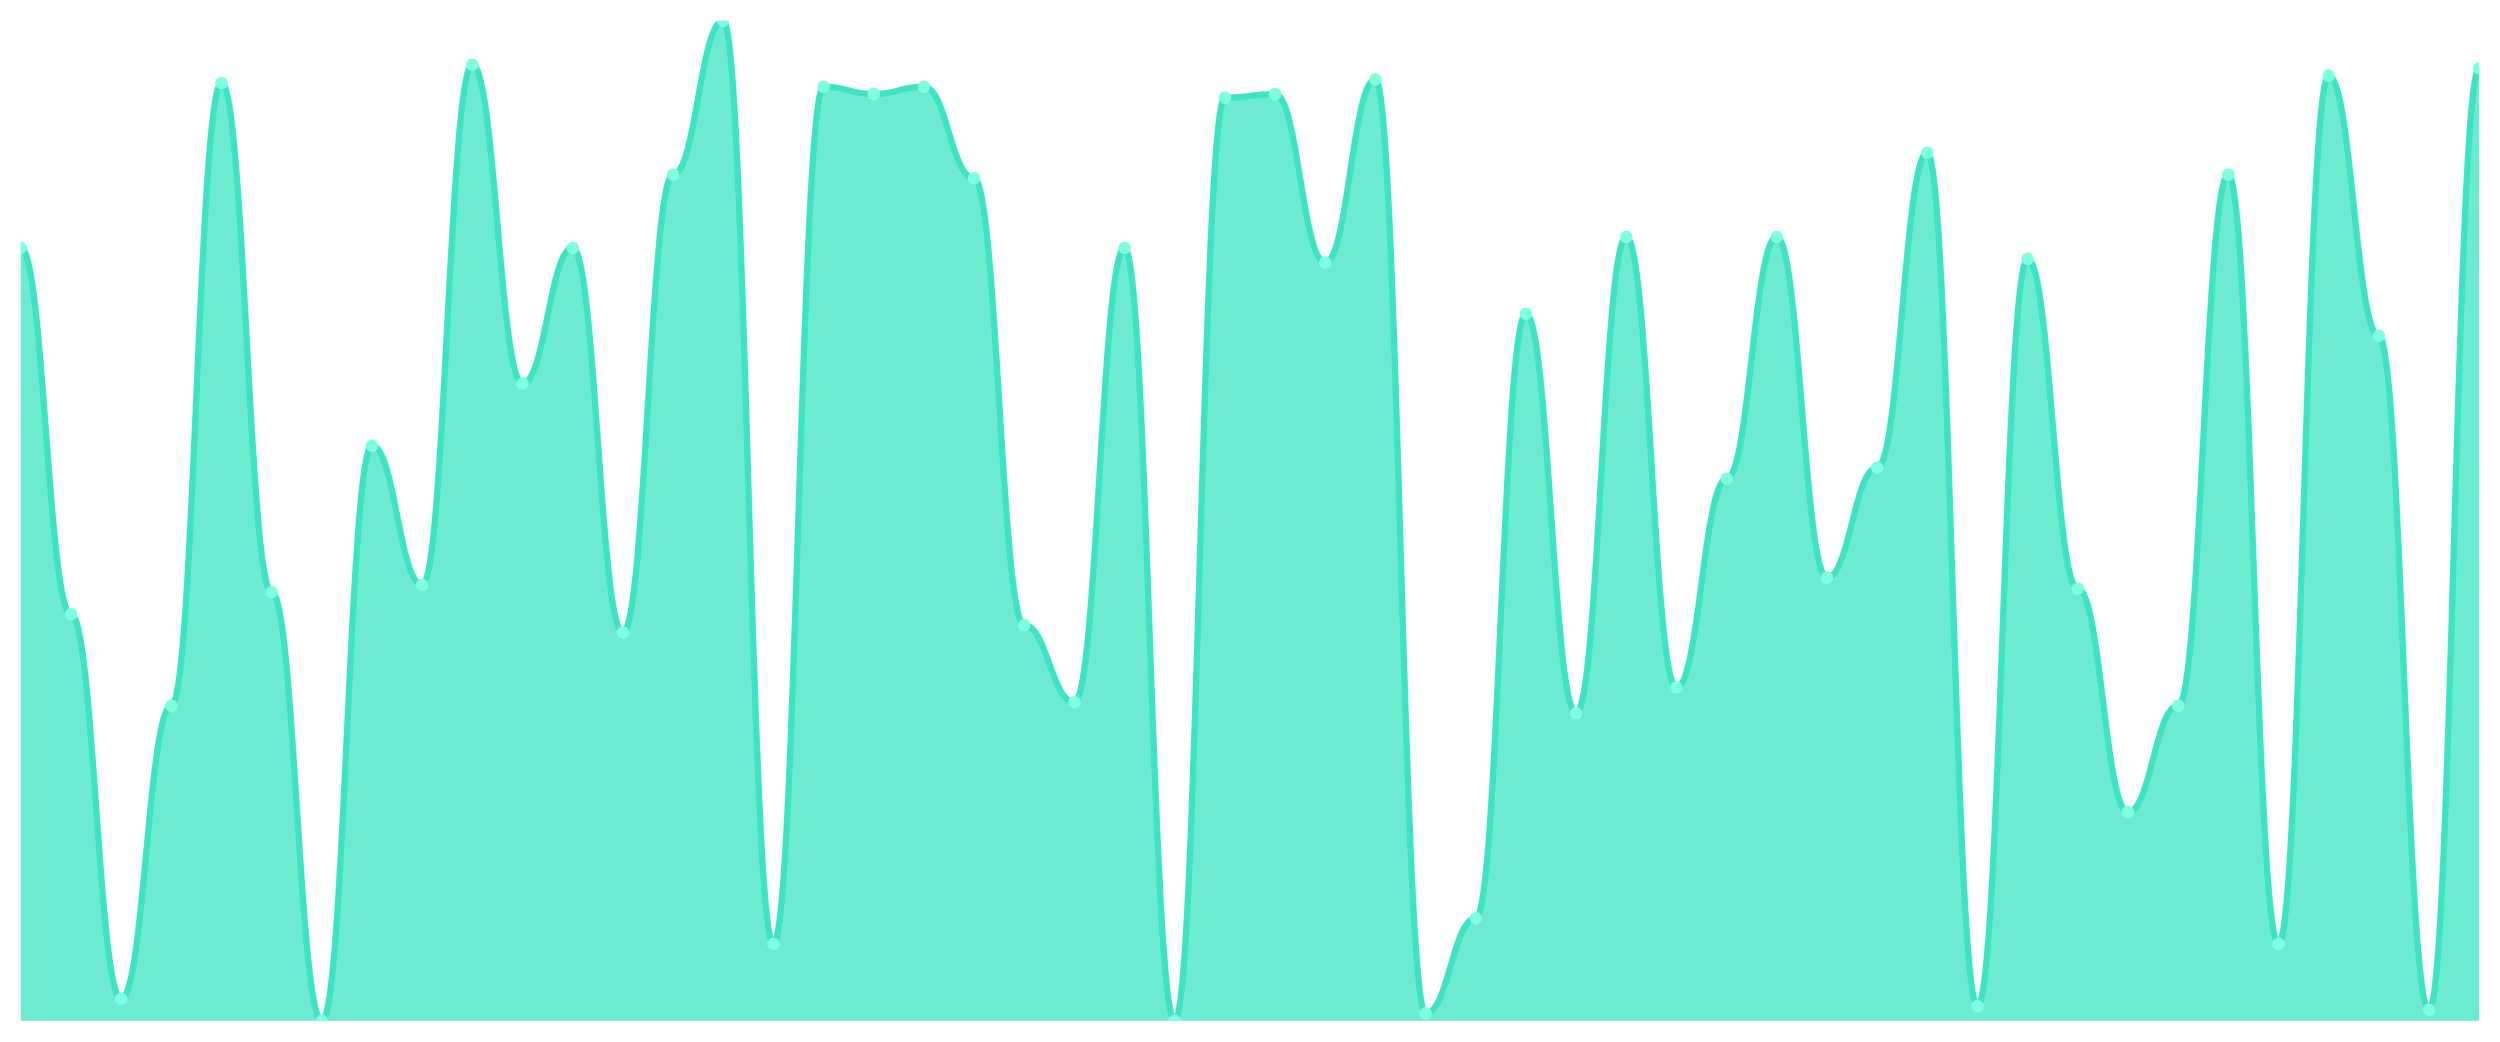
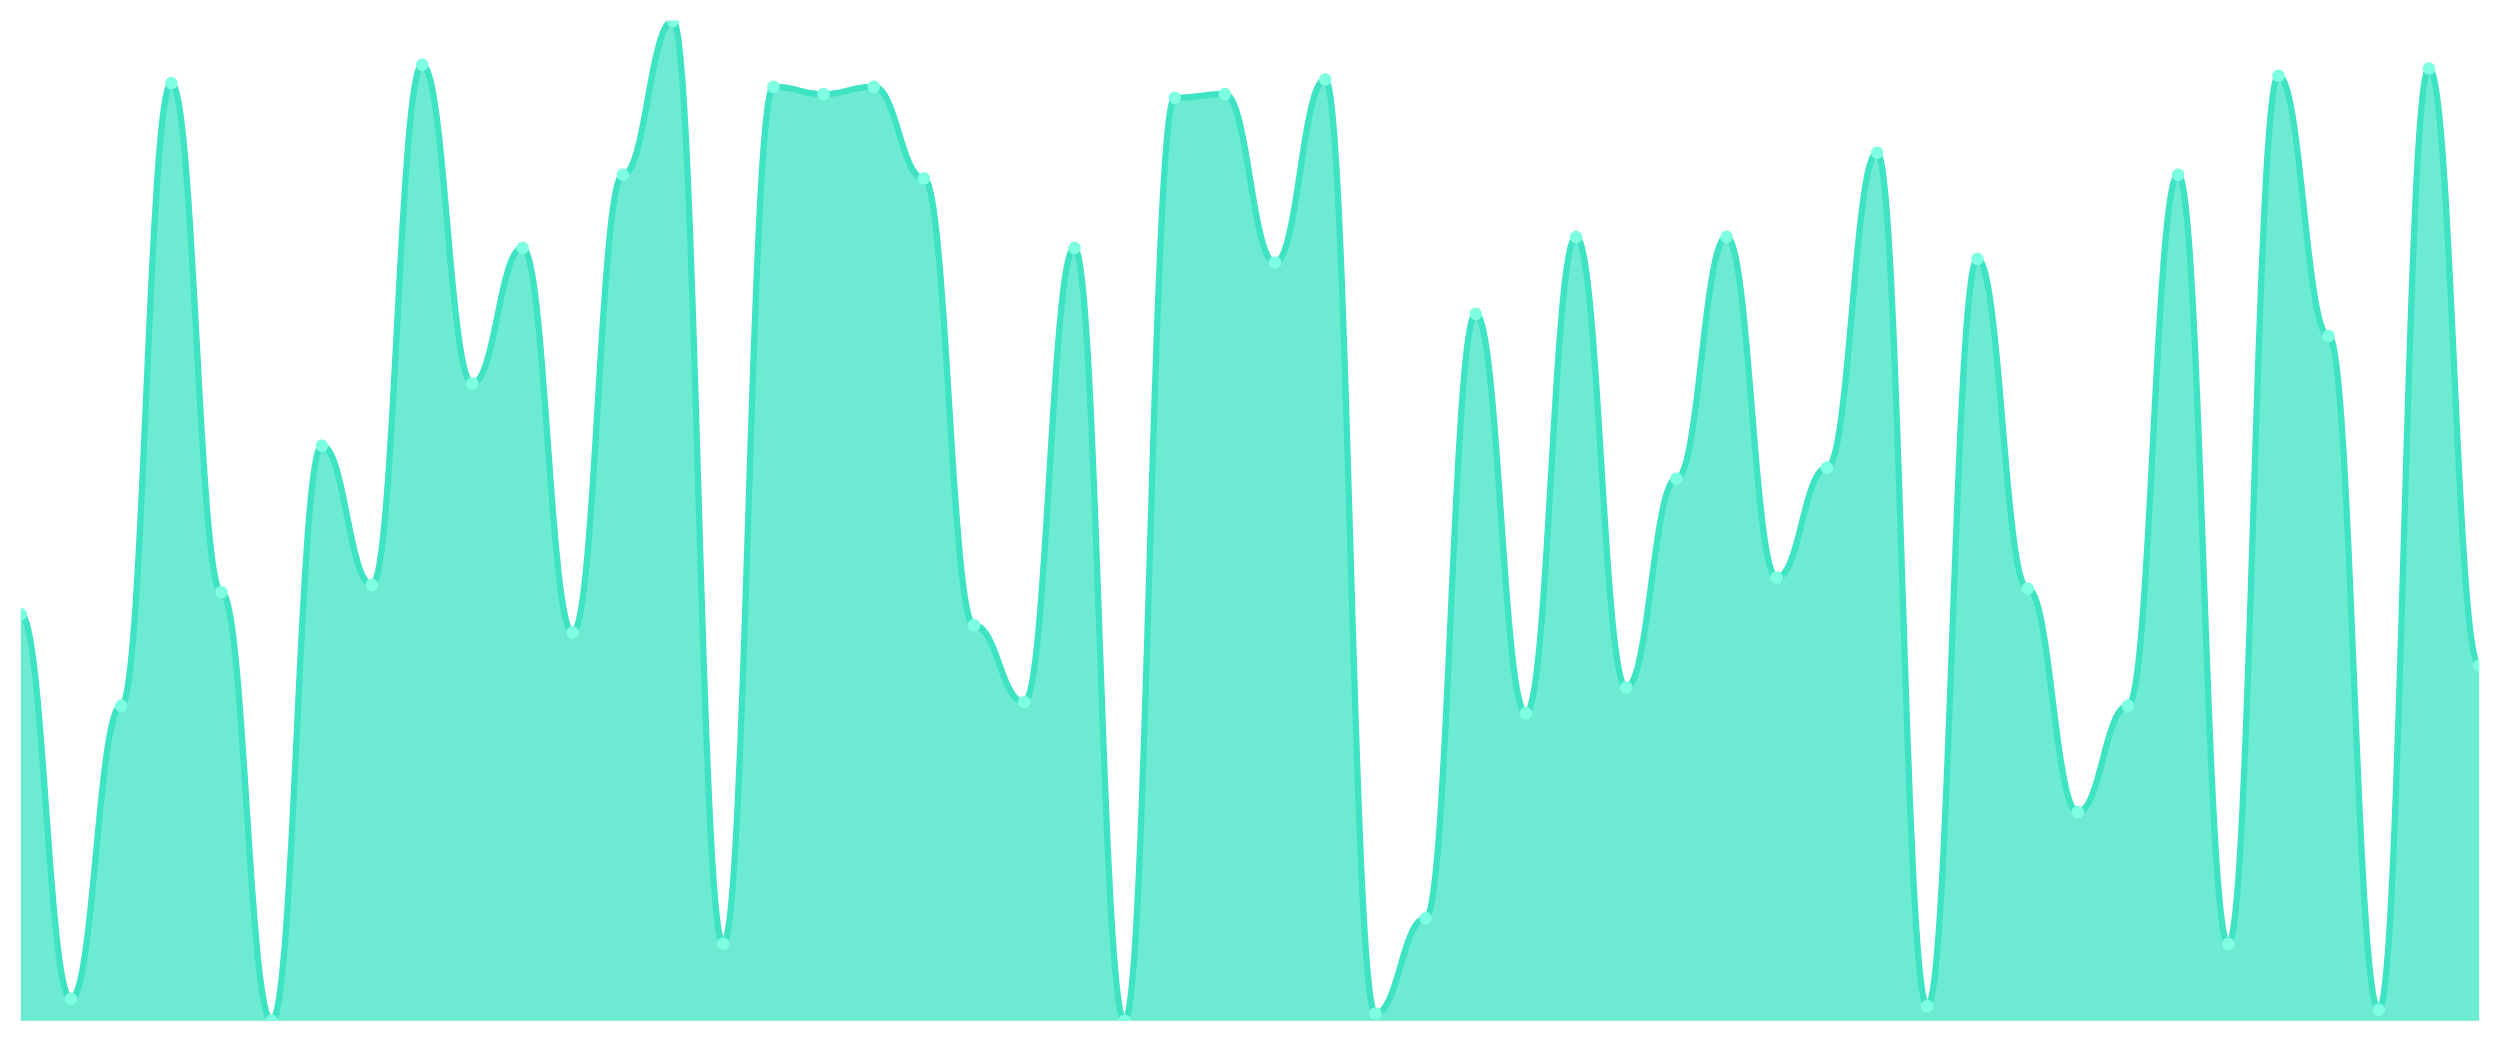
<svg xmlns="http://www.w3.org/2000/svg" viewBox="0 0 1200 500" width="1200" height="500">
  <defs>
    <clipPath id="c">
      <rect x="10" y="10" width="1180" height="480" />
    </clipPath>
  </defs>
  <rect width="1200" height="500" fill="none" />
  <g clip-path="url(#c)">
-     <path d="M 10,490 L 10,119.011 C 20.837,119.011 23.245,294.835 34.082,294.835 C 44.918,294.835 47.327,479.451 58.163,479.451 C 69,479.451 71.408,338.791 82.245,338.791 C 93.082,338.791 95.49,39.89 106.327,39.89 C 117.163,39.89 119.571,284.286 130.408,284.286 C 141.245,284.286 143.653,490 154.49,490 C 165.327,490 167.735,213.956 178.571,213.956 C 189.408,213.956 191.816,280.769 202.653,280.769 C 213.49,280.769 215.898,31.099 226.735,31.099 C 237.571,31.099 239.98,184.066 250.816,184.066 C 261.653,184.066 264.061,119.011 274.898,119.011 C 285.735,119.011 288.143,303.626 298.98,303.626 C 309.816,303.626 312.224,83.846 323.061,83.846 C 333.898,83.846 336.306,10 347.143,10 C 357.98,10 360.388,453.077 371.224,453.077 C 382.061,453.077 384.469,41.648 395.306,41.648 C 406.143,41.648 408.551,45.165 419.388,45.165 C 430.224,45.165 432.633,41.648 443.469,41.648 C 454.306,41.648 456.714,85.604 467.551,85.604 C 478.388,85.604 480.796,300.11 491.633,300.11 C 502.469,300.11 504.878,337.033 515.714,337.033 C 526.551,337.033 528.959,119.011 539.796,119.011 C 550.633,119.011 553.041,490 563.878,490 C 574.714,490 577.122,46.923 587.959,46.923 C 598.796,46.923 601.204,45.165 612.041,45.165 C 622.878,45.165 625.286,126.044 636.122,126.044 C 646.959,126.044 649.367,38.132 660.204,38.132 C 671.041,38.132 673.449,486.484 684.286,486.484 C 695.122,486.484 697.531,440.769 708.367,440.769 C 719.204,440.769 721.612,150.659 732.449,150.659 C 743.286,150.659 745.694,342.308 756.531,342.308 C 767.367,342.308 769.776,113.736 780.612,113.736 C 791.449,113.736 793.857,330 804.694,330 C 815.531,330 817.939,229.78 828.776,229.78 C 839.612,229.78 842.02,113.736 852.857,113.736 C 863.694,113.736 866.102,277.253 876.939,277.253 C 887.776,277.253 890.184,224.505 901.02,224.505 C 911.857,224.505 914.265,73.297 925.102,73.297 C 935.939,73.297 938.347,482.967 949.184,482.967 C 960.02,482.967 962.429,124.286 973.265,124.286 C 984.102,124.286 986.51,282.527 997.347,282.527 C 1008.184,282.527 1010.592,389.78 1021.429,389.78 C 1032.265,389.78 1034.673,338.791 1045.51,338.791 C 1056.347,338.791 1058.755,83.846 1069.592,83.846 C 1080.429,83.846 1082.837,453.077 1093.673,453.077 C 1104.51,453.077 1106.918,36.374 1117.755,36.374 C 1128.592,36.374 1131,161.209 1141.837,161.209 C 1152.673,161.209 1155.082,484.725 1165.918,484.725 C 1176.755,484.725 1179.163,32.857 1190,32.857 L 1190,490 Z" fill="rgba(61,227,195,0.75)" />
-     <path d="M 10,119.011 C 20.837,119.011 23.245,294.835 34.082,294.835 C 44.918,294.835 47.327,479.451 58.163,479.451 C 69,479.451 71.408,338.791 82.245,338.791 C 93.082,338.791 95.49,39.89 106.327,39.89 C 117.163,39.89 119.571,284.286 130.408,284.286 C 141.245,284.286 143.653,490 154.49,490 C 165.327,490 167.735,213.956 178.571,213.956 C 189.408,213.956 191.816,280.769 202.653,280.769 C 213.49,280.769 215.898,31.099 226.735,31.099 C 237.571,31.099 239.98,184.066 250.816,184.066 C 261.653,184.066 264.061,119.011 274.898,119.011 C 285.735,119.011 288.143,303.626 298.98,303.626 C 309.816,303.626 312.224,83.846 323.061,83.846 C 333.898,83.846 336.306,10 347.143,10 C 357.98,10 360.388,453.077 371.224,453.077 C 382.061,453.077 384.469,41.648 395.306,41.648 C 406.143,41.648 408.551,45.165 419.388,45.165 C 430.224,45.165 432.633,41.648 443.469,41.648 C 454.306,41.648 456.714,85.604 467.551,85.604 C 478.388,85.604 480.796,300.11 491.633,300.11 C 502.469,300.11 504.878,337.033 515.714,337.033 C 526.551,337.033 528.959,119.011 539.796,119.011 C 550.633,119.011 553.041,490 563.878,490 C 574.714,490 577.122,46.923 587.959,46.923 C 598.796,46.923 601.204,45.165 612.041,45.165 C 622.878,45.165 625.286,126.044 636.122,126.044 C 646.959,126.044 649.367,38.132 660.204,38.132 C 671.041,38.132 673.449,486.484 684.286,486.484 C 695.122,486.484 697.531,440.769 708.367,440.769 C 719.204,440.769 721.612,150.659 732.449,150.659 C 743.286,150.659 745.694,342.308 756.531,342.308 C 767.367,342.308 769.776,113.736 780.612,113.736 C 791.449,113.736 793.857,330 804.694,330 C 815.531,330 817.939,229.78 828.776,229.78 C 839.612,229.78 842.02,113.736 852.857,113.736 C 863.694,113.736 866.102,277.253 876.939,277.253 C 887.776,277.253 890.184,224.505 901.02,224.505 C 911.857,224.505 914.265,73.297 925.102,73.297 C 935.939,73.297 938.347,482.967 949.184,482.967 C 960.02,482.967 962.429,124.286 973.265,124.286 C 984.102,124.286 986.51,282.527 997.347,282.527 C 1008.184,282.527 1010.592,389.78 1021.429,389.78 C 1032.265,389.78 1034.673,338.791 1045.51,338.791 C 1056.347,338.791 1058.755,83.846 1069.592,83.846 C 1080.429,83.846 1082.837,453.077 1093.673,453.077 C 1104.51,453.077 1106.918,36.374 1117.755,36.374 C 1128.592,36.374 1131,161.209 1141.837,161.209 C 1152.673,161.209 1155.082,484.725 1165.918,484.725 C 1176.755,484.725 1179.163,32.857 1190,32.857" fill="none" stroke="#3de3c3" stroke-width="3" stroke-linecap="round" stroke-linejoin="round" />
-     <circle cx="10" cy="119.011" r="3" fill="#7fffe1" />
-     <circle cx="34.082" cy="294.835" r="3" fill="#7fffe1" />
-     <circle cx="58.163" cy="479.451" r="3" fill="#7fffe1" />
-     <circle cx="82.245" cy="338.791" r="3" fill="#7fffe1" />
-     <circle cx="106.327" cy="39.89" r="3" fill="#7fffe1" />
-     <circle cx="130.408" cy="284.286" r="3" fill="#7fffe1" />
-     <circle cx="154.49" cy="490" r="3" fill="#7fffe1" />
-     <circle cx="178.571" cy="213.956" r="3" fill="#7fffe1" />
-     <circle cx="202.653" cy="280.769" r="3" fill="#7fffe1" />
-     <circle cx="226.735" cy="31.099" r="3" fill="#7fffe1" />
-     <circle cx="250.816" cy="184.066" r="3" fill="#7fffe1" />
-     <circle cx="274.898" cy="119.011" r="3" fill="#7fffe1" />
-     <circle cx="298.98" cy="303.626" r="3" fill="#7fffe1" />
-     <circle cx="323.061" cy="83.846" r="3" fill="#7fffe1" />
-     <circle cx="347.143" cy="10" r="3" fill="#7fffe1" />
-     <circle cx="371.224" cy="453.077" r="3" fill="#7fffe1" />
-     <circle cx="395.306" cy="41.648" r="3" fill="#7fffe1" />
-     <circle cx="419.388" cy="45.165" r="3" fill="#7fffe1" />
-     <circle cx="443.469" cy="41.648" r="3" fill="#7fffe1" />
-     <circle cx="467.551" cy="85.604" r="3" fill="#7fffe1" />
-     <circle cx="491.633" cy="300.11" r="3" fill="#7fffe1" />
-     <circle cx="515.714" cy="337.033" r="3" fill="#7fffe1" />
-     <circle cx="539.796" cy="119.011" r="3" fill="#7fffe1" />
-     <circle cx="563.878" cy="490" r="3" fill="#7fffe1" />
-     <circle cx="587.959" cy="46.923" r="3" fill="#7fffe1" />
-     <circle cx="612.041" cy="45.165" r="3" fill="#7fffe1" />
-     <circle cx="636.122" cy="126.044" r="3" fill="#7fffe1" />
-     <circle cx="660.204" cy="38.132" r="3" fill="#7fffe1" />
-     <circle cx="684.286" cy="486.484" r="3" fill="#7fffe1" />
-     <circle cx="708.367" cy="440.769" r="3" fill="#7fffe1" />
-     <circle cx="732.449" cy="150.659" r="3" fill="#7fffe1" />
-     <circle cx="756.531" cy="342.308" r="3" fill="#7fffe1" />
-     <circle cx="780.612" cy="113.736" r="3" fill="#7fffe1" />
-     <circle cx="804.694" cy="330" r="3" fill="#7fffe1" />
-     <circle cx="828.776" cy="229.78" r="3" fill="#7fffe1" />
-     <circle cx="852.857" cy="113.736" r="3" fill="#7fffe1" />
-     <circle cx="876.939" cy="277.253" r="3" fill="#7fffe1" />
-     <circle cx="901.02" cy="224.505" r="3" fill="#7fffe1" />
-     <circle cx="925.102" cy="73.297" r="3" fill="#7fffe1" />
-     <circle cx="949.184" cy="482.967" r="3" fill="#7fffe1" />
-     <circle cx="973.265" cy="124.286" r="3" fill="#7fffe1" />
-     <circle cx="997.347" cy="282.527" r="3" fill="#7fffe1" />
-     <circle cx="1021.429" cy="389.78" r="3" fill="#7fffe1" />
-     <circle cx="1045.51" cy="338.791" r="3" fill="#7fffe1" />
-     <circle cx="1069.592" cy="83.846" r="3" fill="#7fffe1" />
-     <circle cx="1093.673" cy="453.077" r="3" fill="#7fffe1" />
-     <circle cx="1117.755" cy="36.374" r="3" fill="#7fffe1" />
-     <circle cx="1141.837" cy="161.209" r="3" fill="#7fffe1" />
-     <circle cx="1165.918" cy="484.725" r="3" fill="#7fffe1" />
-     <circle cx="1190" cy="32.857" r="3" fill="#7fffe1" />
+     <path d="M 10,490 L 10,294.835 C 20.837,294.835 23.245,479.451 34.082,479.451 C 44.918,479.451 47.327,338.791 58.163,338.791 C 69,338.791 71.408,39.89 82.245,39.89 C 93.082,39.89 95.49,284.286 106.327,284.286 C 117.163,284.286 119.571,490 130.408,490 C 141.245,490 143.653,213.956 154.49,213.956 C 165.327,213.956 167.735,280.769 178.571,280.769 C 189.408,280.769 191.816,31.099 202.653,31.099 C 213.49,31.099 215.898,184.066 226.735,184.066 C 237.571,184.066 239.98,119.011 250.816,119.011 C 261.653,119.011 264.061,303.626 274.898,303.626 C 285.735,303.626 288.143,83.846 298.98,83.846 C 309.816,83.846 312.224,10 323.061,10 C 333.898,10 336.306,453.077 347.143,453.077 C 357.98,453.077 360.388,41.648 371.224,41.648 C 382.061,41.648 384.469,45.165 395.306,45.165 C 406.143,45.165 408.551,41.648 419.388,41.648 C 430.224,41.648 432.633,85.604 443.469,85.604 C 454.306,85.604 456.714,300.11 467.551,300.11 C 478.388,300.11 480.796,337.033 491.633,337.033 C 502.469,337.033 504.878,119.011 515.714,119.011 C 526.551,119.011 528.959,490 539.796,490 C 550.633,490 553.041,46.923 563.878,46.923 C 574.714,46.923 577.122,45.165 587.959,45.165 C 598.796,45.165 601.204,126.044 612.041,126.044 C 622.878,126.044 625.286,38.132 636.122,38.132 C 646.959,38.132 649.367,486.484 660.204,486.484 C 671.041,486.484 673.449,440.769 684.286,440.769 C 695.122,440.769 697.531,150.659 708.367,150.659 C 719.204,150.659 721.612,342.308 732.449,342.308 C 743.286,342.308 745.694,113.736 756.531,113.736 C 767.367,113.736 769.776,330 780.612,330 C 791.449,330 793.857,229.78 804.694,229.78 C 815.531,229.78 817.939,113.736 828.776,113.736 C 839.612,113.736 842.02,277.253 852.857,277.253 C 863.694,277.253 866.102,224.505 876.939,224.505 C 887.776,224.505 890.184,73.297 901.02,73.297 C 911.857,73.297 914.265,482.967 925.102,482.967 C 935.939,482.967 938.347,124.286 949.184,124.286 C 960.02,124.286 962.429,282.527 973.265,282.527 C 984.102,282.527 986.51,389.78 997.347,389.78 C 1008.184,389.78 1010.592,338.791 1021.429,338.791 C 1032.265,338.791 1034.673,83.846 1045.51,83.846 C 1056.347,83.846 1058.755,453.077 1069.592,453.077 C 1080.429,453.077 1082.837,36.374 1093.673,36.374 C 1104.51,36.374 1106.918,161.209 1117.755,161.209 C 1128.592,161.209 1131,484.725 1141.837,484.725 C 1152.673,484.725 1155.082,32.857 1165.918,32.857 C 1176.755,32.857 1179.163,319.451 1190,319.451 L 1190,490 Z" fill="rgba(61,227,195,0.75)" />
+     <path d="M 10,294.835 C 20.837,294.835 23.245,479.451 34.082,479.451 C 44.918,479.451 47.327,338.791 58.163,338.791 C 69,338.791 71.408,39.89 82.245,39.89 C 93.082,39.89 95.49,284.286 106.327,284.286 C 117.163,284.286 119.571,490 130.408,490 C 141.245,490 143.653,213.956 154.49,213.956 C 165.327,213.956 167.735,280.769 178.571,280.769 C 189.408,280.769 191.816,31.099 202.653,31.099 C 213.49,31.099 215.898,184.066 226.735,184.066 C 237.571,184.066 239.98,119.011 250.816,119.011 C 261.653,119.011 264.061,303.626 274.898,303.626 C 285.735,303.626 288.143,83.846 298.98,83.846 C 309.816,83.846 312.224,10 323.061,10 C 333.898,10 336.306,453.077 347.143,453.077 C 357.98,453.077 360.388,41.648 371.224,41.648 C 382.061,41.648 384.469,45.165 395.306,45.165 C 406.143,45.165 408.551,41.648 419.388,41.648 C 430.224,41.648 432.633,85.604 443.469,85.604 C 454.306,85.604 456.714,300.11 467.551,300.11 C 478.388,300.11 480.796,337.033 491.633,337.033 C 502.469,337.033 504.878,119.011 515.714,119.011 C 526.551,119.011 528.959,490 539.796,490 C 550.633,490 553.041,46.923 563.878,46.923 C 574.714,46.923 577.122,45.165 587.959,45.165 C 598.796,45.165 601.204,126.044 612.041,126.044 C 622.878,126.044 625.286,38.132 636.122,38.132 C 646.959,38.132 649.367,486.484 660.204,486.484 C 671.041,486.484 673.449,440.769 684.286,440.769 C 695.122,440.769 697.531,150.659 708.367,150.659 C 719.204,150.659 721.612,342.308 732.449,342.308 C 743.286,342.308 745.694,113.736 756.531,113.736 C 767.367,113.736 769.776,330 780.612,330 C 791.449,330 793.857,229.78 804.694,229.78 C 815.531,229.78 817.939,113.736 828.776,113.736 C 839.612,113.736 842.02,277.253 852.857,277.253 C 863.694,277.253 866.102,224.505 876.939,224.505 C 887.776,224.505 890.184,73.297 901.02,73.297 C 911.857,73.297 914.265,482.967 925.102,482.967 C 935.939,482.967 938.347,124.286 949.184,124.286 C 960.02,124.286 962.429,282.527 973.265,282.527 C 984.102,282.527 986.51,389.78 997.347,389.78 C 1008.184,389.78 1010.592,338.791 1021.429,338.791 C 1032.265,338.791 1034.673,83.846 1045.51,83.846 C 1056.347,83.846 1058.755,453.077 1069.592,453.077 C 1080.429,453.077 1082.837,36.374 1093.673,36.374 C 1104.51,36.374 1106.918,161.209 1117.755,161.209 C 1128.592,161.209 1131,484.725 1141.837,484.725 C 1152.673,484.725 1155.082,32.857 1165.918,32.857 C 1176.755,32.857 1179.163,319.451 1190,319.451" fill="none" stroke="#3de3c3" stroke-width="3" stroke-linecap="round" stroke-linejoin="round" />
+     <circle cx="10" cy="294.835" r="3" fill="#7fffe1" />
+     <circle cx="34.082" cy="479.451" r="3" fill="#7fffe1" />
+     <circle cx="58.163" cy="338.791" r="3" fill="#7fffe1" />
+     <circle cx="82.245" cy="39.89" r="3" fill="#7fffe1" />
+     <circle cx="106.327" cy="284.286" r="3" fill="#7fffe1" />
+     <circle cx="130.408" cy="490" r="3" fill="#7fffe1" />
+     <circle cx="154.49" cy="213.956" r="3" fill="#7fffe1" />
+     <circle cx="178.571" cy="280.769" r="3" fill="#7fffe1" />
+     <circle cx="202.653" cy="31.099" r="3" fill="#7fffe1" />
+     <circle cx="226.735" cy="184.066" r="3" fill="#7fffe1" />
+     <circle cx="250.816" cy="119.011" r="3" fill="#7fffe1" />
+     <circle cx="274.898" cy="303.626" r="3" fill="#7fffe1" />
+     <circle cx="298.98" cy="83.846" r="3" fill="#7fffe1" />
+     <circle cx="323.061" cy="10" r="3" fill="#7fffe1" />
+     <circle cx="347.143" cy="453.077" r="3" fill="#7fffe1" />
+     <circle cx="371.224" cy="41.648" r="3" fill="#7fffe1" />
+     <circle cx="395.306" cy="45.165" r="3" fill="#7fffe1" />
+     <circle cx="419.388" cy="41.648" r="3" fill="#7fffe1" />
+     <circle cx="443.469" cy="85.604" r="3" fill="#7fffe1" />
+     <circle cx="467.551" cy="300.11" r="3" fill="#7fffe1" />
+     <circle cx="491.633" cy="337.033" r="3" fill="#7fffe1" />
+     <circle cx="515.714" cy="119.011" r="3" fill="#7fffe1" />
+     <circle cx="539.796" cy="490" r="3" fill="#7fffe1" />
+     <circle cx="563.878" cy="46.923" r="3" fill="#7fffe1" />
+     <circle cx="587.959" cy="45.165" r="3" fill="#7fffe1" />
+     <circle cx="612.041" cy="126.044" r="3" fill="#7fffe1" />
+     <circle cx="636.122" cy="38.132" r="3" fill="#7fffe1" />
+     <circle cx="660.204" cy="486.484" r="3" fill="#7fffe1" />
+     <circle cx="684.286" cy="440.769" r="3" fill="#7fffe1" />
+     <circle cx="708.367" cy="150.659" r="3" fill="#7fffe1" />
+     <circle cx="732.449" cy="342.308" r="3" fill="#7fffe1" />
+     <circle cx="756.531" cy="113.736" r="3" fill="#7fffe1" />
+     <circle cx="780.612" cy="330" r="3" fill="#7fffe1" />
+     <circle cx="804.694" cy="229.78" r="3" fill="#7fffe1" />
+     <circle cx="828.776" cy="113.736" r="3" fill="#7fffe1" />
+     <circle cx="852.857" cy="277.253" r="3" fill="#7fffe1" />
+     <circle cx="876.939" cy="224.505" r="3" fill="#7fffe1" />
+     <circle cx="901.02" cy="73.297" r="3" fill="#7fffe1" />
+     <circle cx="925.102" cy="482.967" r="3" fill="#7fffe1" />
+     <circle cx="949.184" cy="124.286" r="3" fill="#7fffe1" />
+     <circle cx="973.265" cy="282.527" r="3" fill="#7fffe1" />
+     <circle cx="997.347" cy="389.78" r="3" fill="#7fffe1" />
+     <circle cx="1021.429" cy="338.791" r="3" fill="#7fffe1" />
+     <circle cx="1045.51" cy="83.846" r="3" fill="#7fffe1" />
+     <circle cx="1069.592" cy="453.077" r="3" fill="#7fffe1" />
+     <circle cx="1093.673" cy="36.374" r="3" fill="#7fffe1" />
+     <circle cx="1117.755" cy="161.209" r="3" fill="#7fffe1" />
+     <circle cx="1141.837" cy="484.725" r="3" fill="#7fffe1" />
+     <circle cx="1165.918" cy="32.857" r="3" fill="#7fffe1" />
+     <circle cx="1190" cy="319.451" r="3" fill="#7fffe1" />
  </g>
</svg>
